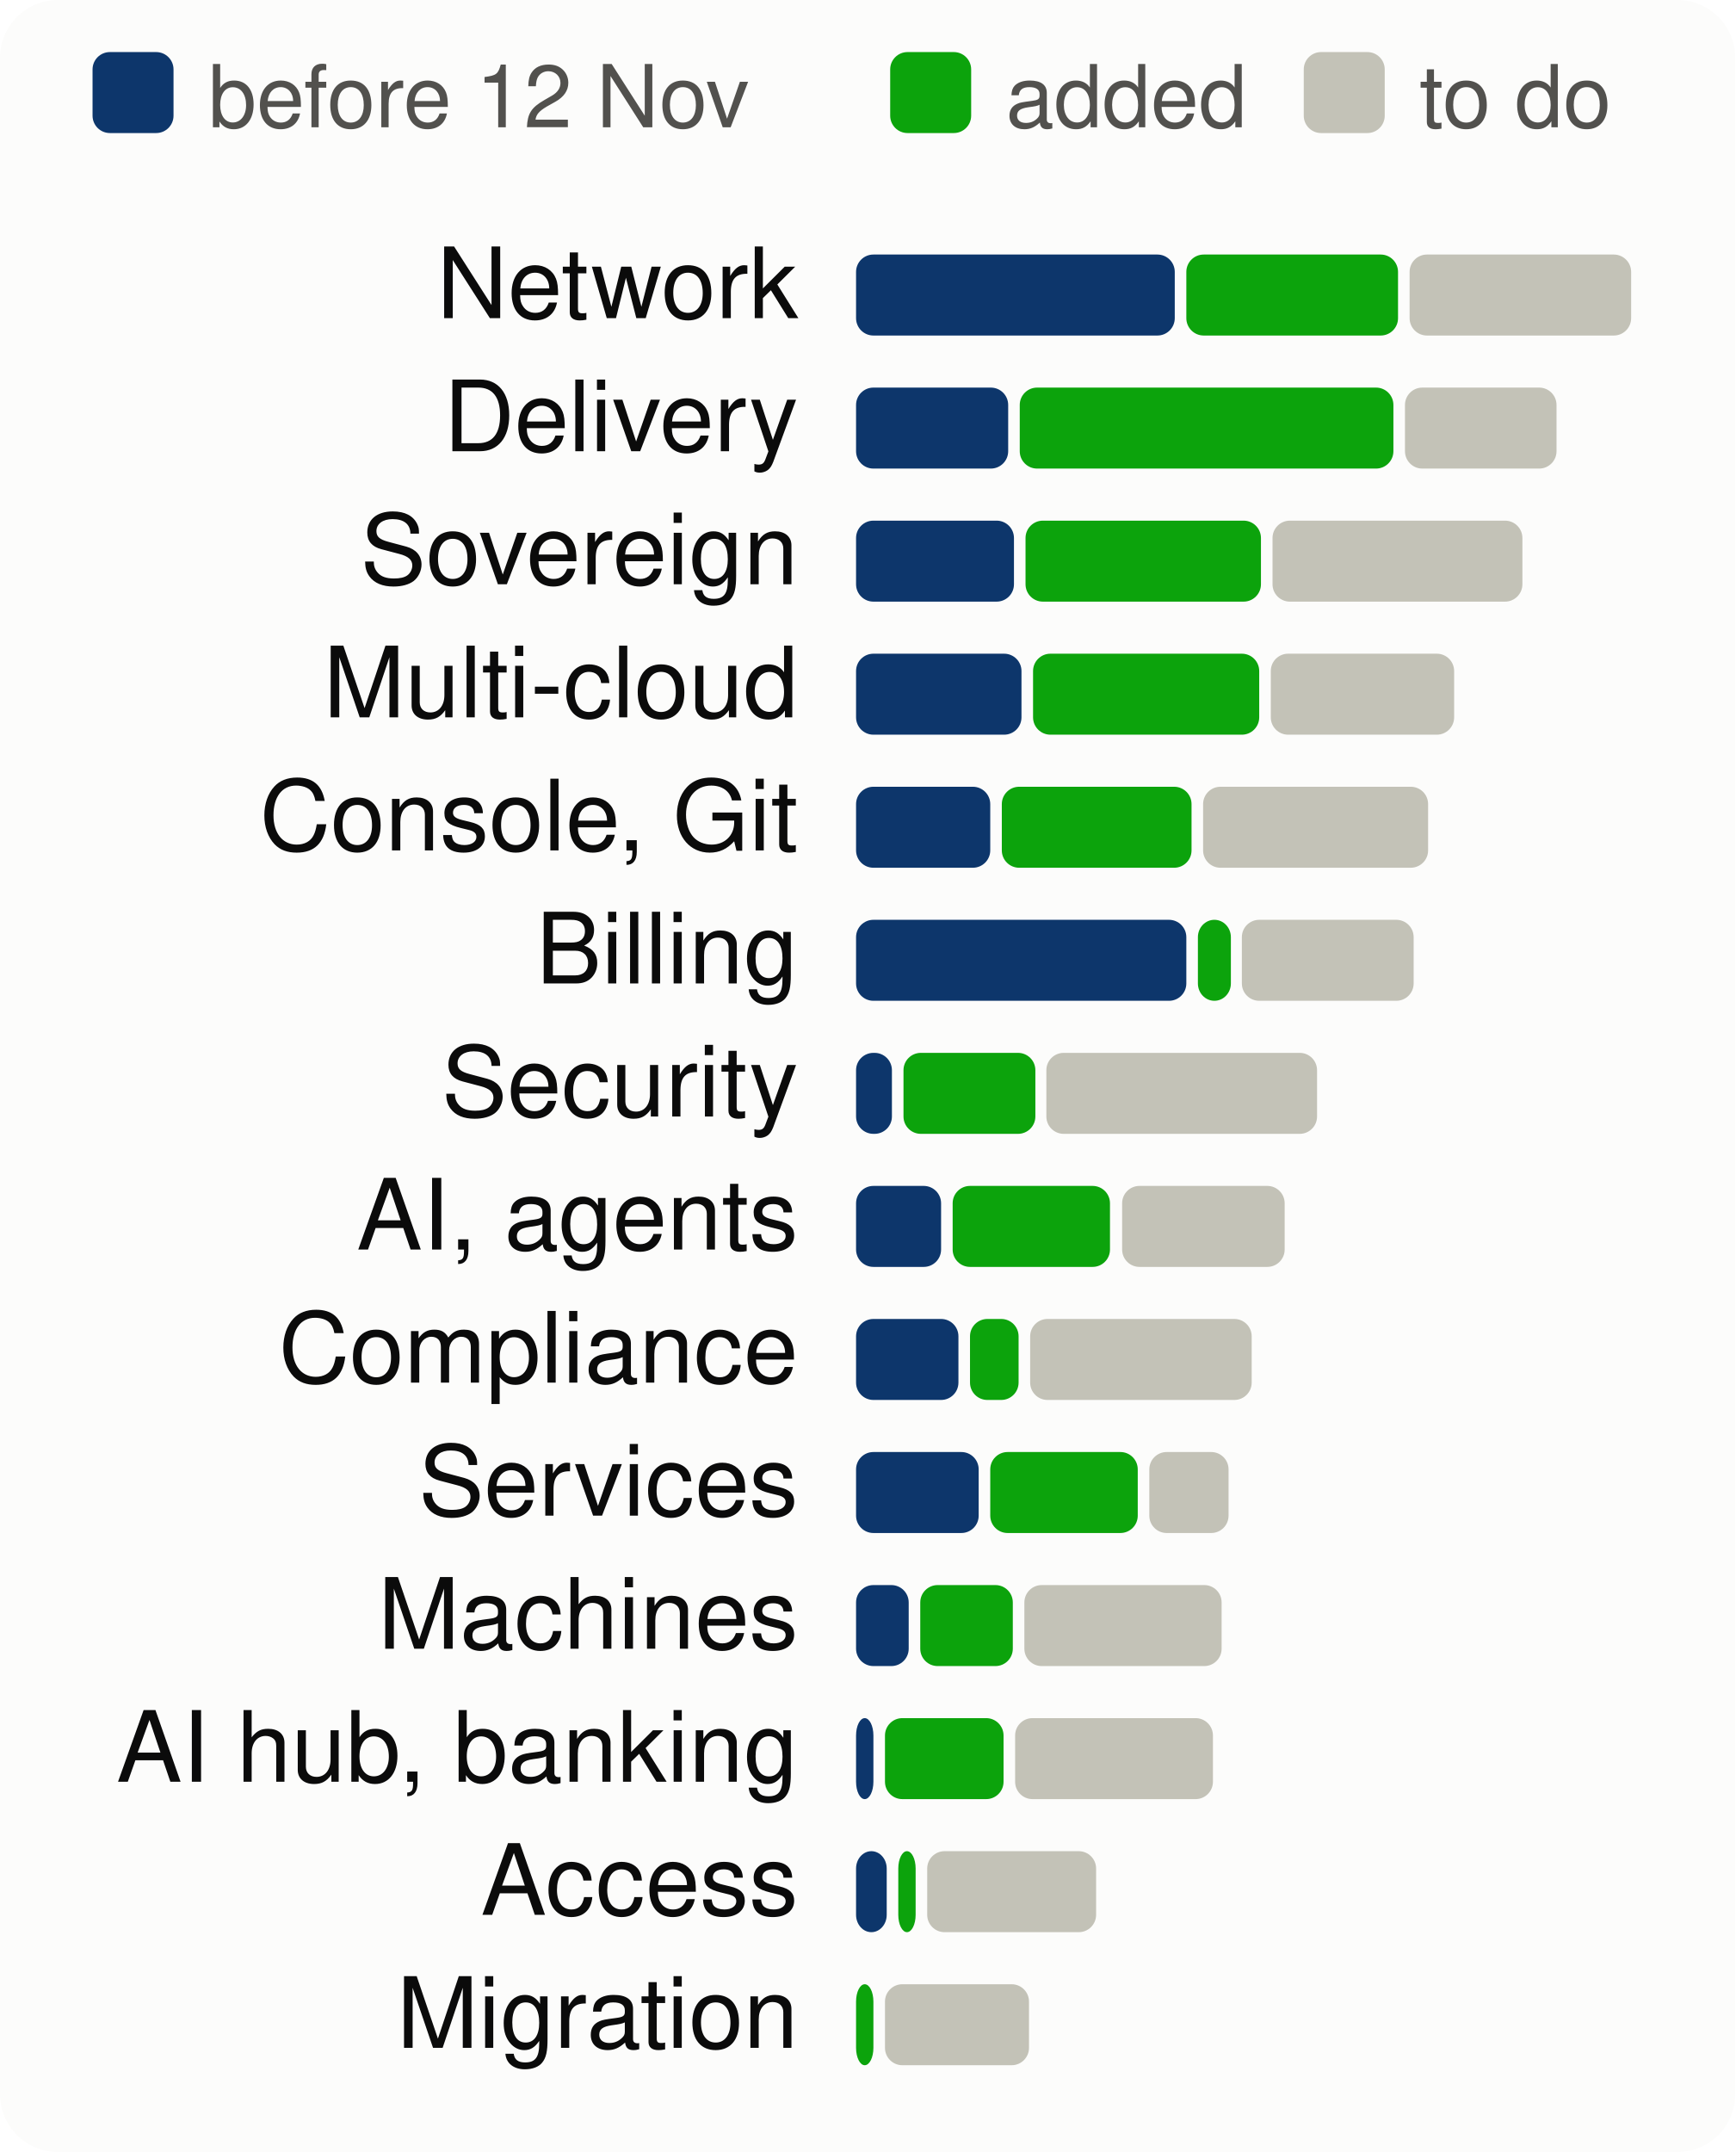
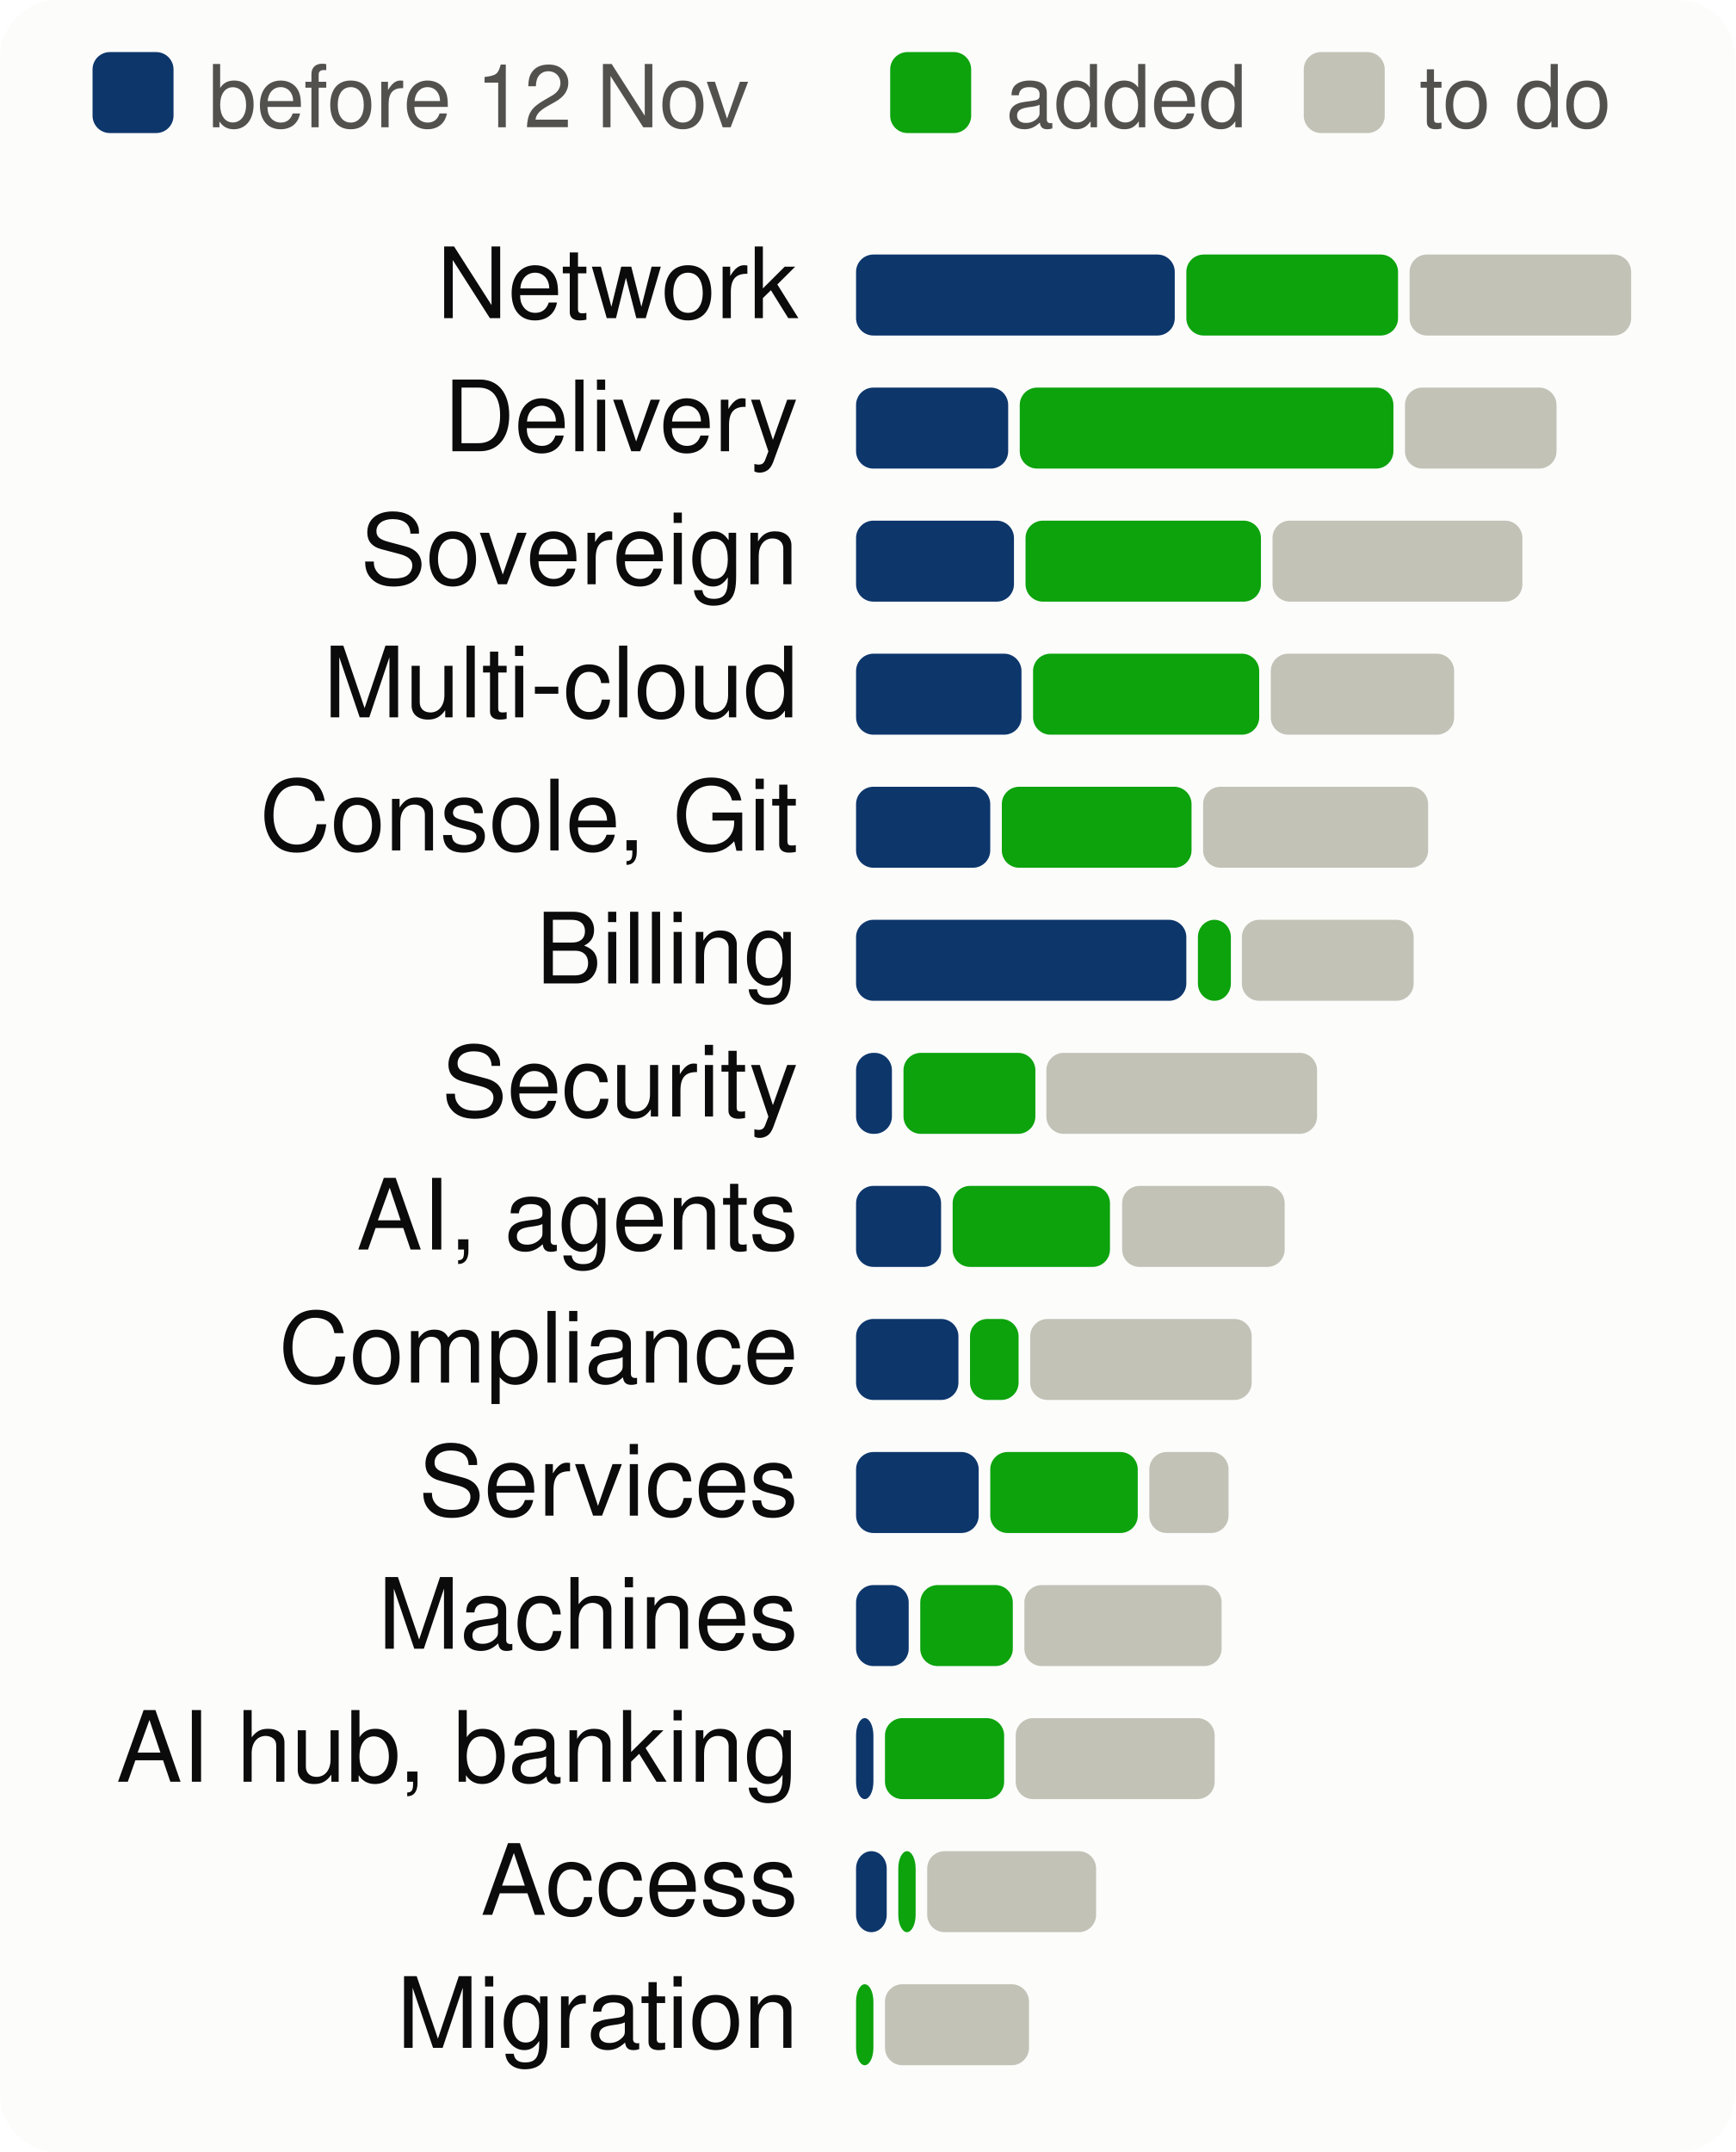
<svg xmlns="http://www.w3.org/2000/svg" viewBox="0 0 300 372" width="300" height="372" font-family="system-ui,-apple-system,Segoe UI,Helvetica,Arial,sans-serif" font-size="18" role="img" aria-label="Progress per product area, to scale">
  <style>.h{paint-order:stroke;stroke:#fcfcfb;stroke-width:3px;stroke-linejoin:round}.rg{stroke:#fcfcfb}@media (prefers-color-scheme: dark){.bg{fill:#1a1a19}.t1{fill:#f0efec}.t2{fill:#c3c2b7}.gr{stroke:#2c2c2a}.ax{stroke:#383835}.ld{stroke:#383835}.br{stroke:#c3c2b7}.m{stroke:#3987e5}.dp{stroke:#d95926}.v{stroke:#199e70}.i2{stroke:#c3c2b7}.i1{stroke:#f0efec}.f1{fill:#3987e5}.f2{fill:#d95926}.f3{fill:#199e70}.f4{fill:#c98500}.ev{fill:#c3c2b7}.inv{fill:#1a1a19}.done{fill:#cde2fb}.todo{fill:#52514e}.tile{fill:#262624}.h,.rg{stroke:#1a1a19}}</style>
  <rect width="300" height="372" rx="10" class="bg" fill="#fcfcfb" />
  <rect x="16" y="9" width="14" height="14" rx="3" class="done" fill="#0d366b" />
  <text x="36" y="22" class="t2" fill="#52514e" font-size="15">before 12 Nov</text>
  <rect x="153.9" y="9" width="14" height="14" rx="3" class="gain" fill="#0ca30c" />
  <text x="173.9" y="22" class="t2" fill="#52514e" font-size="15">added</text>
  <rect x="225.4" y="9" width="14" height="14" rx="3" class="todo" fill="#c3c2b7" />
  <text x="245.4" y="22" class="t2" fill="#52514e" font-size="15">to do</text>
  <text x="138" y="55" text-anchor="end" class="t1" fill="#0b0b0b" font-size="17">Network</text>
  <rect x="148.0" y="44" width="55.1" height="14" rx="3" class="done" fill="#0d366b" />
  <rect x="205.1" y="44" width="36.6" height="14" rx="3" class="gain" fill="#0ca30c" />
  <rect x="243.7" y="44" width="38.3" height="14" rx="3" class="todo" fill="#c3c2b7" />
  <text x="138" y="78" text-anchor="end" class="t1" fill="#0b0b0b" font-size="17">Delivery</text>
  <rect x="148.0" y="67" width="26.3" height="14" rx="3" class="done" fill="#0d366b" />
  <rect x="176.3" y="67" width="64.6" height="14" rx="3" class="gain" fill="#0ca30c" />
  <rect x="242.9" y="67" width="26.2" height="14" rx="3" class="todo" fill="#c3c2b7" />
  <text x="138" y="101" text-anchor="end" class="t1" fill="#0b0b0b" font-size="17">Sovereign</text>
  <rect x="148.0" y="90" width="27.3" height="14" rx="3" class="done" fill="#0d366b" />
  <rect x="177.3" y="90" width="40.7" height="14" rx="3" class="gain" fill="#0ca30c" />
  <rect x="220.0" y="90" width="43.2" height="14" rx="3" class="todo" fill="#c3c2b7" />
  <text x="138" y="124" text-anchor="end" class="t1" fill="#0b0b0b" font-size="17">Multi-cloud</text>
  <rect x="148.0" y="113" width="28.6" height="14" rx="3" class="done" fill="#0d366b" />
  <rect x="178.6" y="113" width="39.1" height="14" rx="3" class="gain" fill="#0ca30c" />
  <rect x="219.7" y="113" width="31.7" height="14" rx="3" class="todo" fill="#c3c2b7" />
  <text x="138" y="147" text-anchor="end" class="t1" fill="#0b0b0b" font-size="17">Console, Git</text>
  <rect x="148.0" y="136" width="23.2" height="14" rx="3" class="done" fill="#0d366b" />
  <rect x="173.2" y="136" width="32.8" height="14" rx="3" class="gain" fill="#0ca30c" />
  <rect x="208.0" y="136" width="38.9" height="14" rx="3" class="todo" fill="#c3c2b7" />
  <text x="138" y="170" text-anchor="end" class="t1" fill="#0b0b0b" font-size="17">Billing</text>
  <rect x="148.0" y="159" width="57.1" height="14" rx="3" class="done" fill="#0d366b" />
  <rect x="207.1" y="159" width="5.7" height="14" rx="3" class="gain" fill="#0ca30c" />
  <rect x="214.7" y="159" width="29.7" height="14" rx="3" class="todo" fill="#c3c2b7" />
  <text x="138" y="193" text-anchor="end" class="t1" fill="#0b0b0b" font-size="17">Security</text>
  <rect x="148.0" y="182" width="6.2" height="14" rx="3" class="done" fill="#0d366b" />
  <rect x="156.2" y="182" width="22.8" height="14" rx="3" class="gain" fill="#0ca30c" />
  <rect x="180.9" y="182" width="46.8" height="14" rx="3" class="todo" fill="#c3c2b7" />
  <text x="138" y="216" text-anchor="end" class="t1" fill="#0b0b0b" font-size="17">AI, agents</text>
  <rect x="148.0" y="205" width="14.7" height="14" rx="3" class="done" fill="#0d366b" />
  <rect x="164.7" y="205" width="27.2" height="14" rx="3" class="gain" fill="#0ca30c" />
  <rect x="194.0" y="205" width="28.1" height="14" rx="3" class="todo" fill="#c3c2b7" />
  <text x="138" y="239" text-anchor="end" class="t1" fill="#0b0b0b" font-size="17">Compliance</text>
  <rect x="148.0" y="228" width="17.7" height="14" rx="3" class="done" fill="#0d366b" />
  <rect x="167.7" y="228" width="8.4" height="14" rx="3" class="gain" fill="#0ca30c" />
  <rect x="178.1" y="228" width="38.3" height="14" rx="3" class="todo" fill="#c3c2b7" />
  <text x="138" y="262" text-anchor="end" class="t1" fill="#0b0b0b" font-size="17">Services</text>
  <rect x="148.0" y="251" width="21.2" height="14" rx="3" class="done" fill="#0d366b" />
  <rect x="171.2" y="251" width="25.5" height="14" rx="3" class="gain" fill="#0ca30c" />
  <rect x="198.7" y="251" width="13.7" height="14" rx="3" class="todo" fill="#c3c2b7" />
  <text x="138" y="285" text-anchor="end" class="t1" fill="#0b0b0b" font-size="17">Machines</text>
  <rect x="148.0" y="274" width="9.1" height="14" rx="3" class="done" fill="#0d366b" />
  <rect x="159.1" y="274" width="16.0" height="14" rx="3" class="gain" fill="#0ca30c" />
  <rect x="177.1" y="274" width="34.1" height="14" rx="3" class="todo" fill="#c3c2b7" />
  <text x="138" y="308" text-anchor="end" class="t1" fill="#0b0b0b" font-size="17">AI hub, banking</text>
  <rect x="148.0" y="297" width="3.0" height="14" rx="3" class="done" fill="#0d366b" />
-   <rect x="153.0" y="297" width="20.5" height="14" rx="3" class="gain" fill="#0ca30c" />
-   <rect x="175.5" y="297" width="34.2" height="14" rx="3" class="todo" fill="#c3c2b7" />
+   <rect x="153.0" y="297" width="20.6" height="14" rx="3" class="gain" fill="#0ca30c" />
+   <rect x="175.6" y="297" width="34.4" height="14" rx="3" class="todo" fill="#c3c2b7" />
  <text x="138" y="331" text-anchor="end" class="t1" fill="#0b0b0b" font-size="17">Access</text>
  <rect x="148.0" y="320" width="5.3" height="14" rx="3" class="done" fill="#0d366b" />
  <rect x="155.3" y="320" width="3.0" height="14" rx="3" class="gain" fill="#0ca30c" />
  <rect x="160.3" y="320" width="29.2" height="14" rx="3" class="todo" fill="#c3c2b7" />
  <text x="138" y="354" text-anchor="end" class="t1" fill="#0b0b0b" font-size="17">Migration</text>
  <rect x="148.0" y="343" width="3.0" height="14" rx="3" class="gain" fill="#0ca30c" />
  <rect x="153.0" y="343" width="24.9" height="14" rx="3" class="todo" fill="#c3c2b7" />
</svg>
